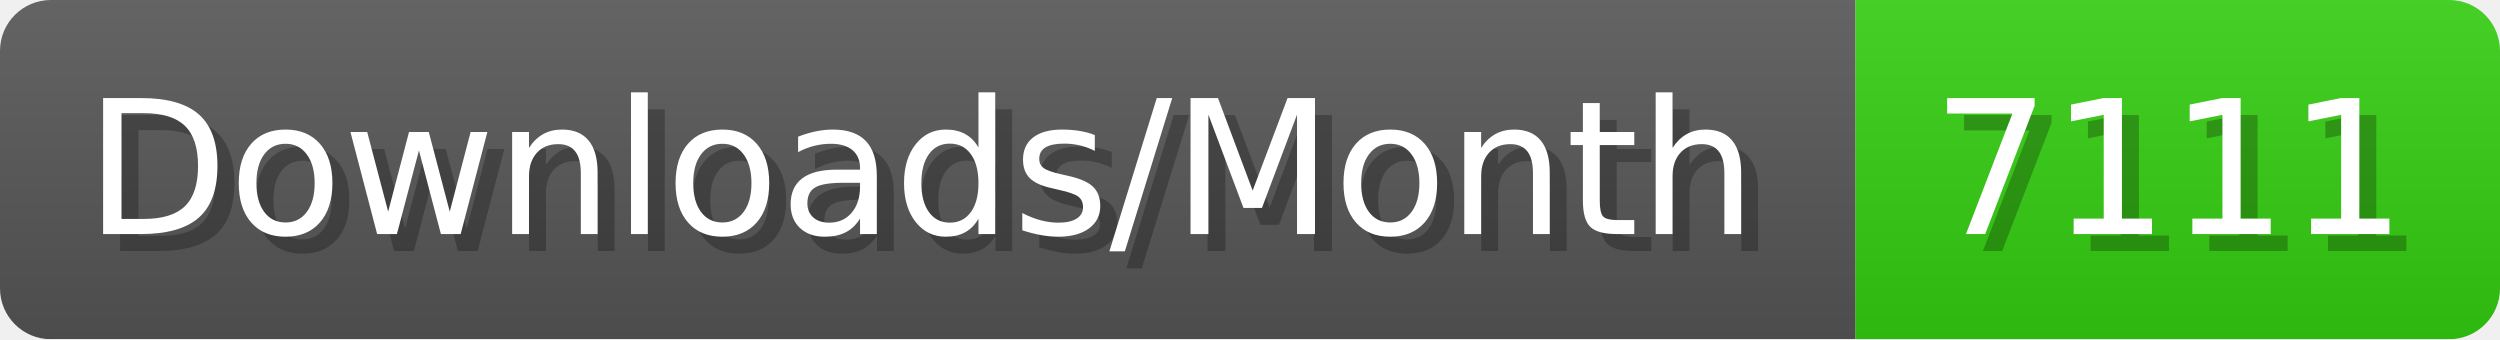
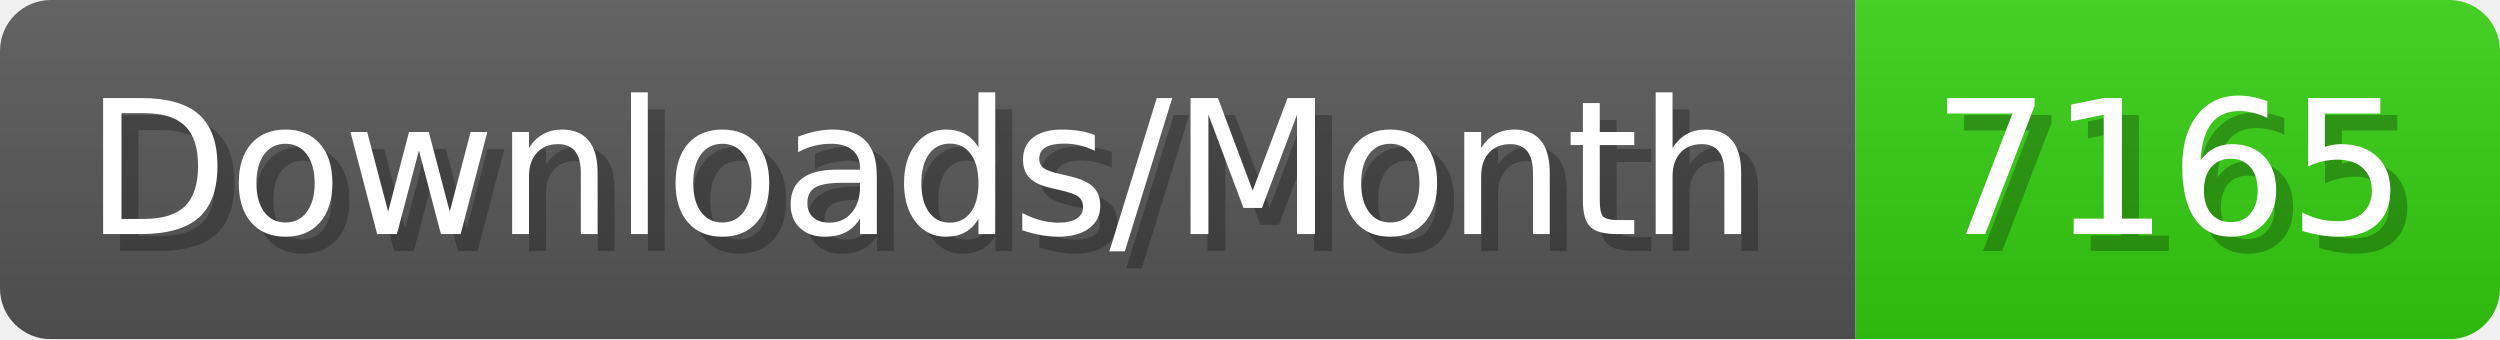
- <svg xmlns="http://www.w3.org/2000/svg" width="147.4" height="20" viewBox="0 0 1474 200" role="img" aria-label="Downloads/Month: 7111">
+ <svg xmlns="http://www.w3.org/2000/svg" width="147.4" height="20" viewBox="0 0 1474 200" role="img" aria-label="Downloads/Month: 7165">
  <linearGradient id="YlXUI" x2="0" y2="100%">
    <stop offset="0" stop-opacity=".1" stop-color="#EEE" />
    <stop offset="1" stop-opacity=".1" />
  </linearGradient>
  <mask id="JHhop">
    <rect width="1474" height="200" rx="30" fill="#FFF" />
  </mask>
  <g mask="url(#JHhop)">
    <rect width="1094" height="200" fill="#555" />
    <rect width="380" height="200" fill="#3C1" x="1094" />
    <rect width="1474" height="200" fill="url(#YlXUI)" />
  </g>
  <g aria-hidden="true" fill="#fff" text-anchor="start" font-family="Verdana,DejaVu Sans,sans-serif" font-size="110">
    <text x="60" y="148" textLength="994" fill="#000" opacity="0.25">Downloads/Month</text>
    <text x="50" y="138" textLength="994">Downloads/Month</text>
-     <text x="1149" y="148" textLength="280" fill="#000" opacity="0.25">7111</text>
-     <text x="1139" y="138" textLength="280">7111</text>
+     <text x="1149" y="148" textLength="280" fill="#000" opacity="0.25">7165</text>
+     <text x="1139" y="138" textLength="280">7165</text>
  </g>
</svg>
